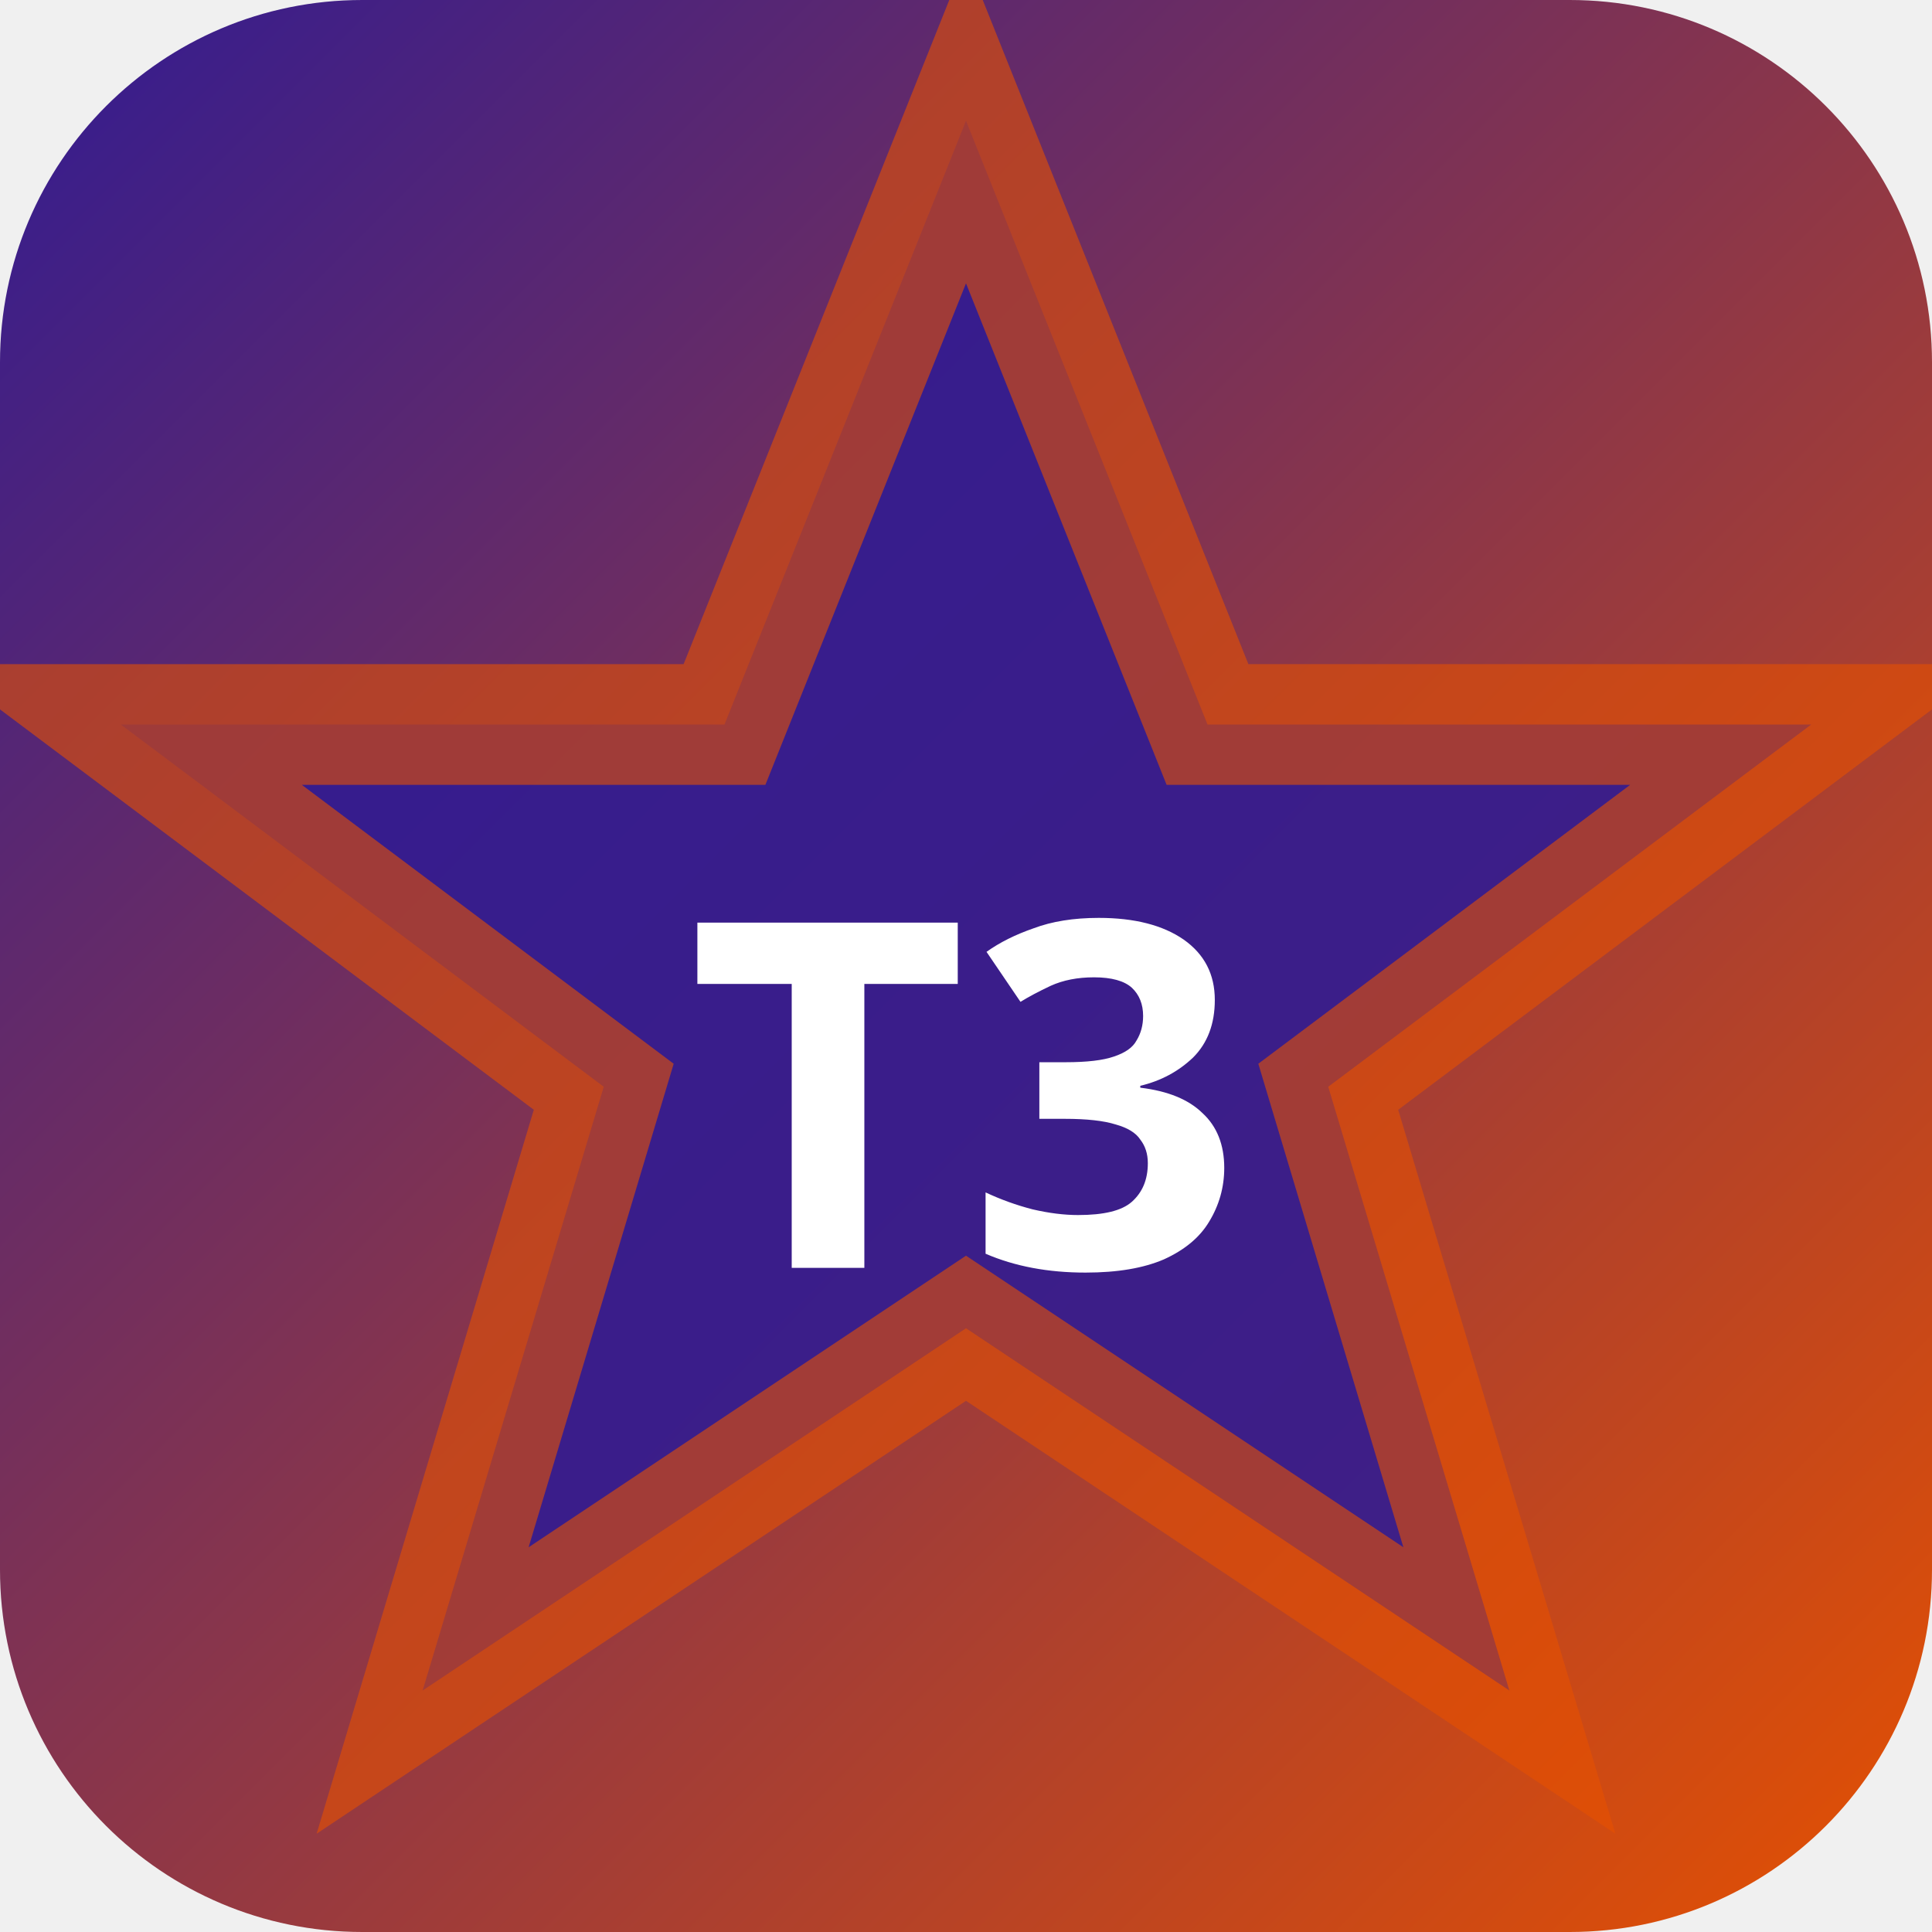
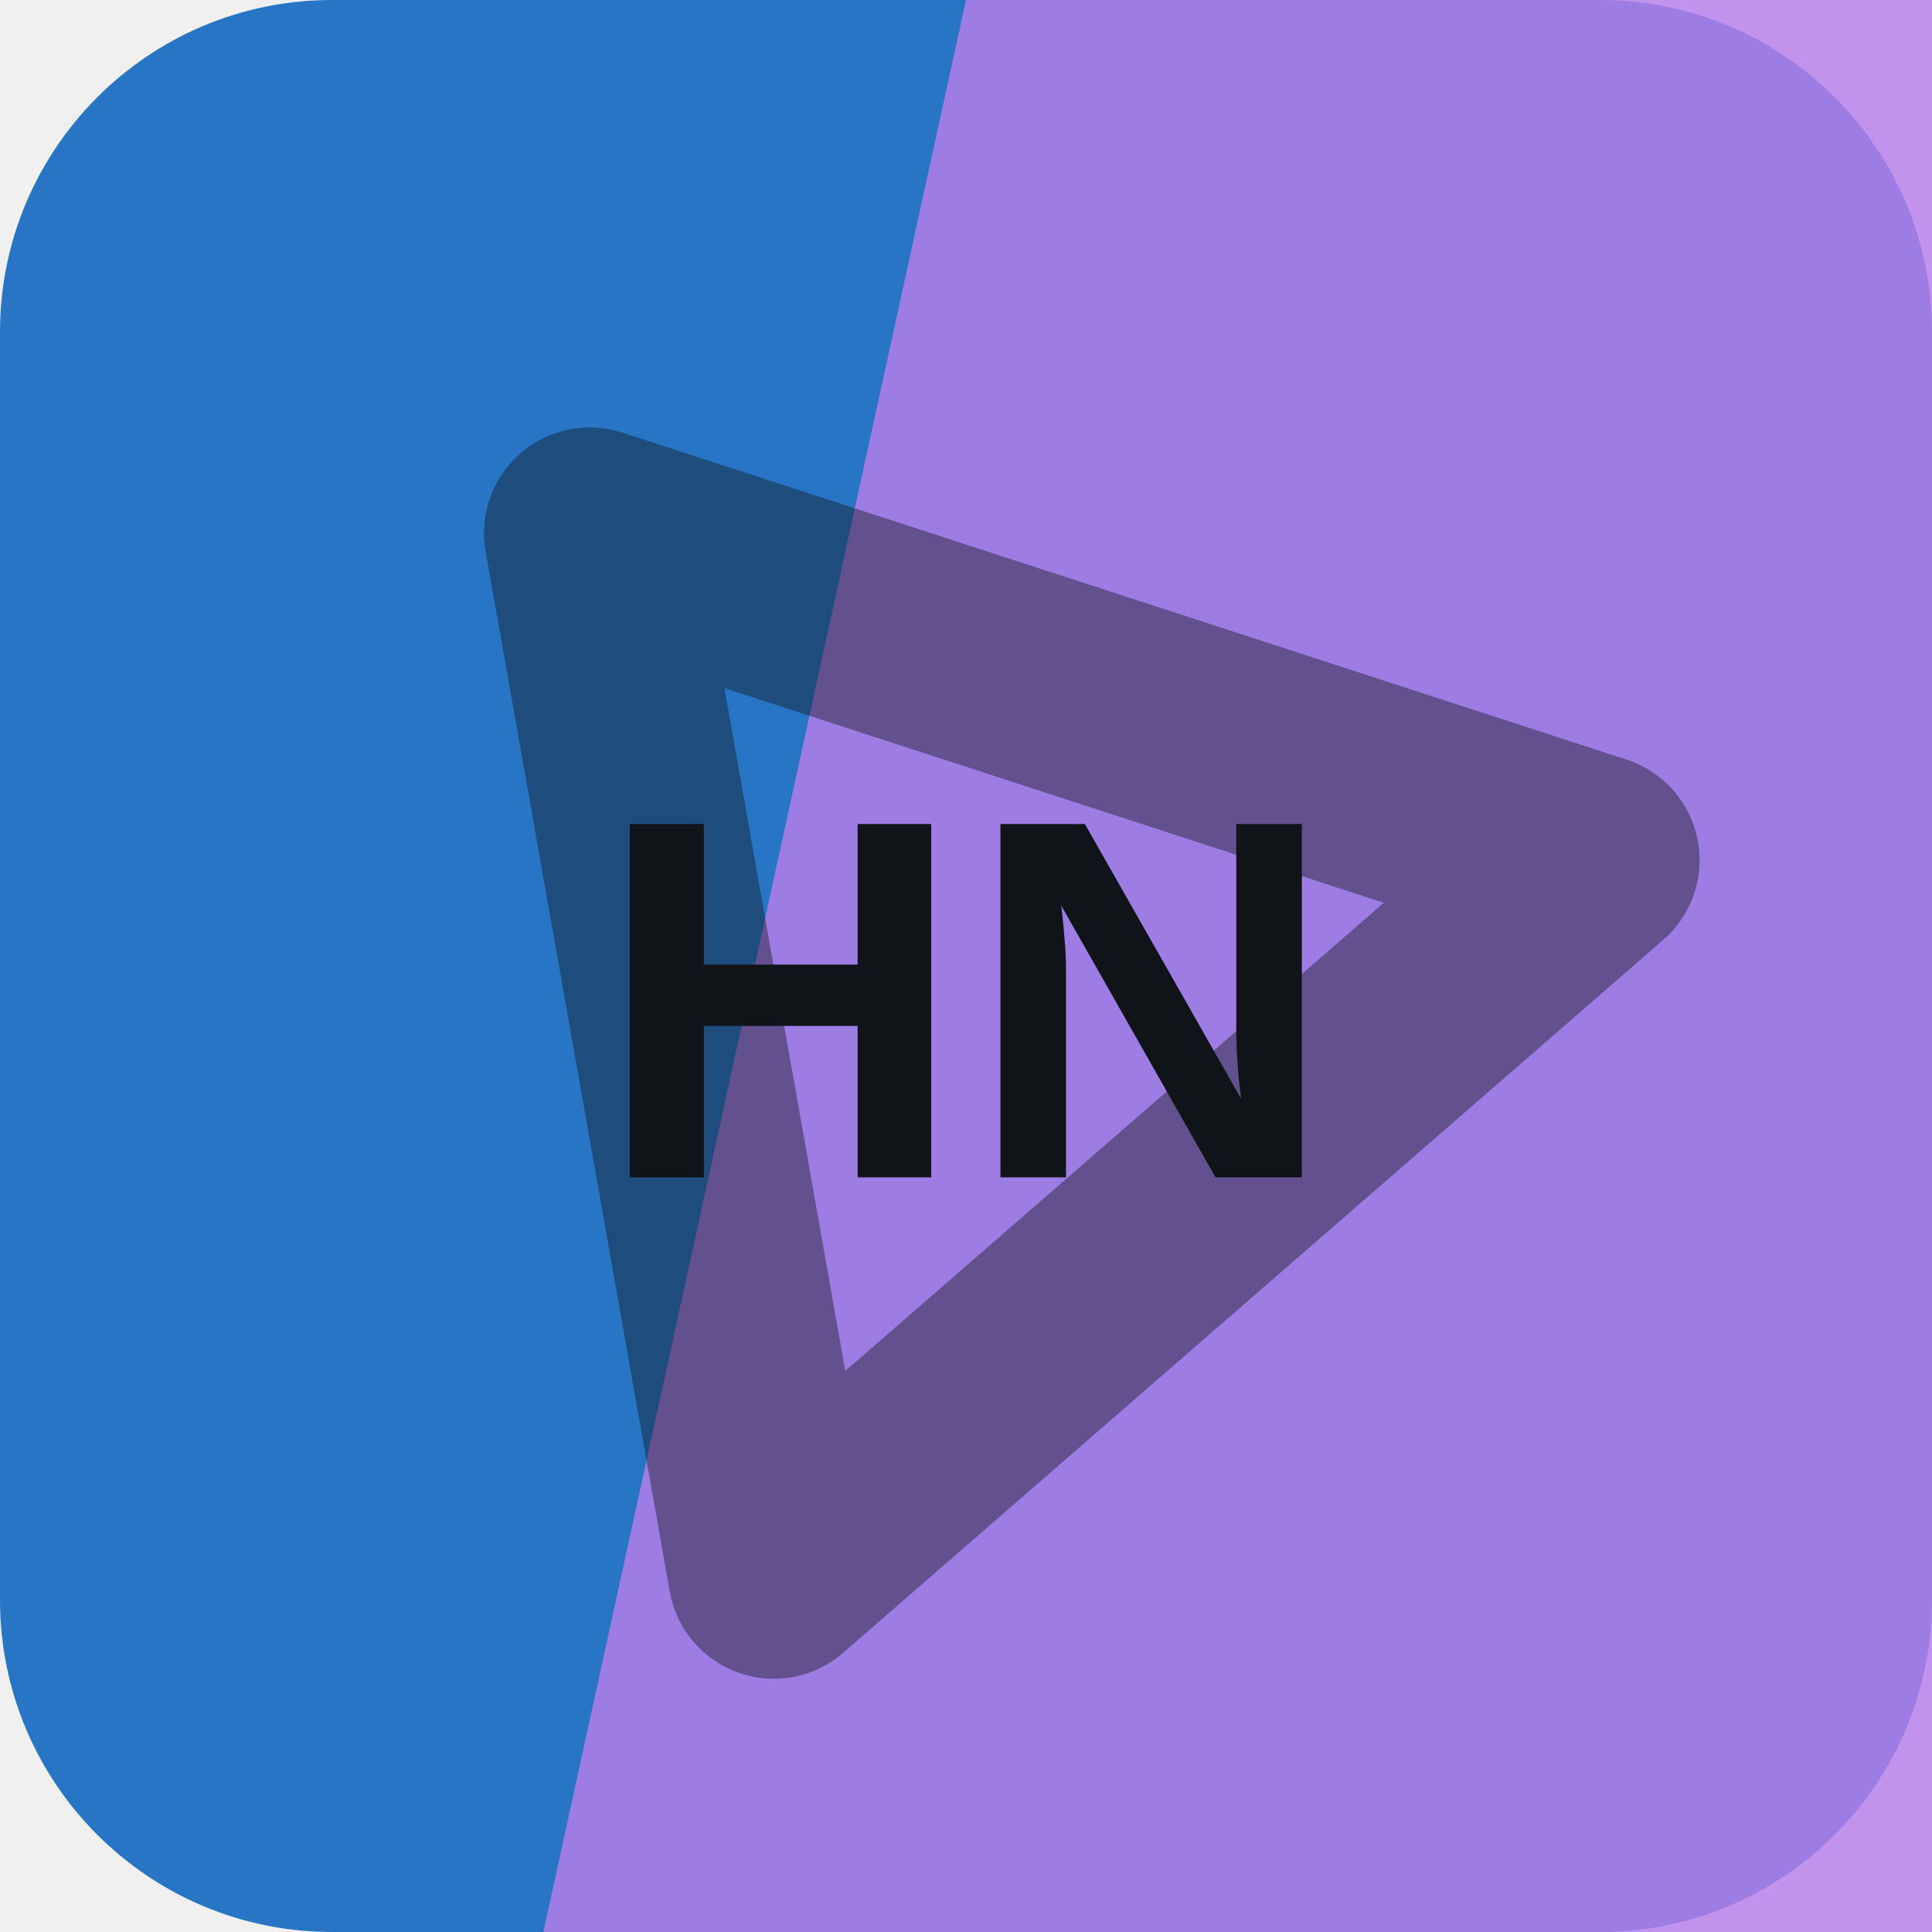
- <svg xmlns="http://www.w3.org/2000/svg" width="32" height="32" viewBox="0 0 32 32">
-   <defs>
-     <linearGradient id="bgt3b0" x1="0" y1="0" x2="1" y2="1">
-       <stop offset="0%" stop-color="#311b92" />
-       <stop offset="100%" stop-color="#e65100" />
-     </linearGradient>
-   </defs>
-   <rect width="32" height="32" rx="6" fill="url(#bgt3b0)" />
-   <polygon points="16,2 20,12 30,12 22,18 25,28 16,22 7,28 10,18 2,12 12,12" fill="rgba(49,27,146,0.9)" stroke="rgba(230,81,0,0.6)" stroke-width="2" />
-   <text x="16" y="21" text-anchor="middle" fill="#fff" font-size="8" font-weight="700" font-family="system-ui">T3</text>
+ <svg xmlns="http://www.w3.org/2000/svg" width="64" height="64" viewBox="0 0 64 64" role="img">
+   <rect width="64" height="64" rx="11" fill="hsl(210 67% 46%)" />
+   <path d="M32 0h32v64H18Z" fill="hsl(271 73% 71%)" opacity="0.82" />
+   <g transform="rotate(319 32 32)" opacity="0.42">
+     <path d="M14 43 32 13l18 30Z" fill="none" stroke="#101418" stroke-width="7" stroke-linejoin="round" />
+   </g>
+   <text x="32" y="39" text-anchor="middle" fill="#101418" font-family="Arial,Helvetica,sans-serif" font-size="17" font-weight="700" letter-spacing="0">HN</text>
</svg>
